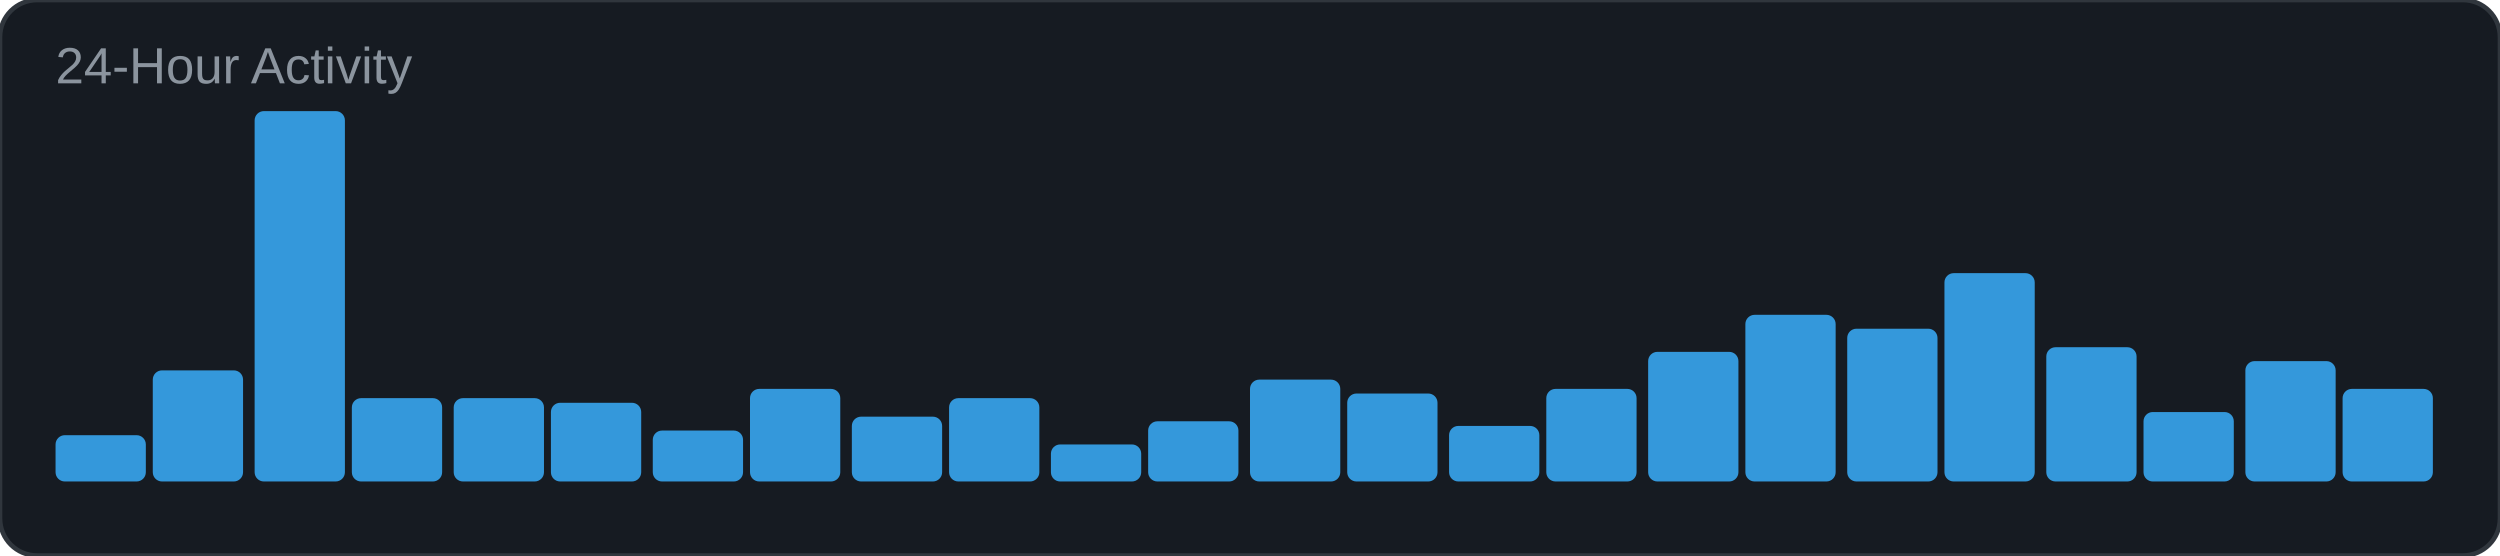
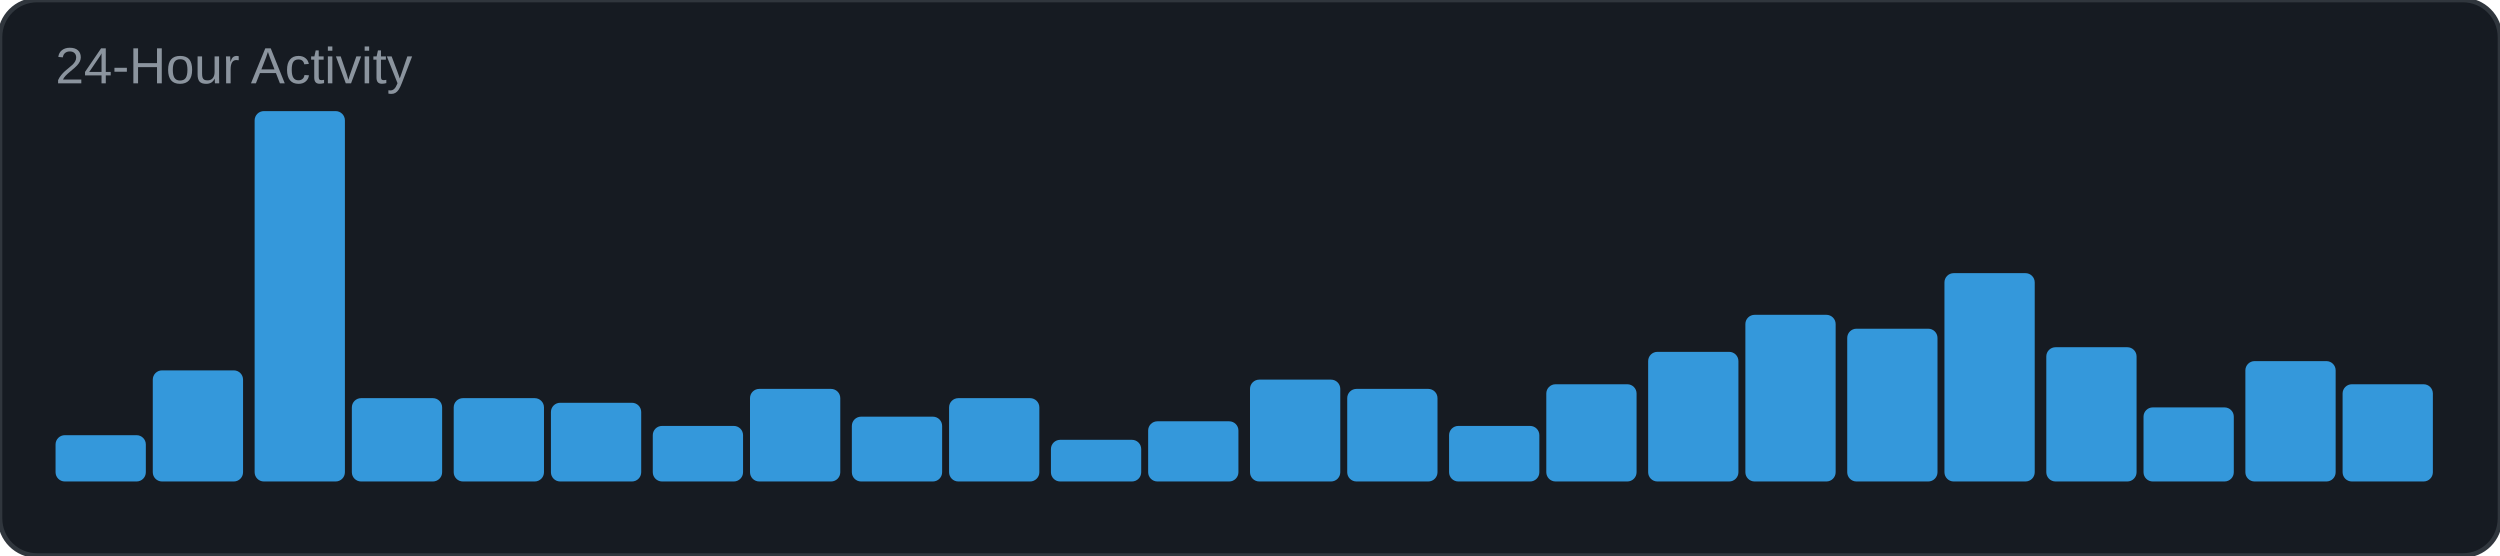
<svg xmlns="http://www.w3.org/2000/svg" width="540" height="120" viewBox="0 0 540 120">
  <rect width="540" height="120" rx="8" fill="#161b22" />
  <rect width="540" height="120" rx="8" fill="none" stroke="#30363d" stroke-width="1" />
  <text x="12" y="18" font-family="Arial, sans-serif" font-size="11" fill="#8b949e">24-Hour Activity</text>
  <rect x="12" y="94" width="19.5" height="10" rx="2" fill="#3498db" />
  <rect x="33" y="80" width="19.5" height="24" rx="2" fill="#3498db" />
  <rect x="55" y="24" width="19.5" height="80" rx="2" fill="#3498db" />
  <rect x="76" y="86" width="19.5" height="18" rx="2" fill="#3498db" />
  <rect x="98" y="86" width="19.5" height="18" rx="2" fill="#3498db" />
  <rect x="119" y="87" width="19.5" height="17" rx="2" fill="#3498db" />
-   <rect x="141" y="93" width="19.5" height="11" rx="2" fill="#3498db" />
+   <rect x="141" y="92" width="19.5" height="12" rx="2" fill="#3498db" />
  <rect x="162" y="84" width="19.5" height="20" rx="2" fill="#3498db" />
  <rect x="184" y="90" width="19.5" height="14" rx="2" fill="#3498db" />
  <rect x="205" y="86" width="19.5" height="18" rx="2" fill="#3498db" />
-   <rect x="227" y="96" width="19.5" height="8" rx="2" fill="#3498db" />
+   <rect x="227" y="95" width="19.5" height="9" rx="2" fill="#3498db" />
  <rect x="248" y="91" width="19.5" height="13" rx="2" fill="#3498db" />
  <rect x="270" y="82" width="19.5" height="22" rx="2" fill="#3498db" />
-   <rect x="291" y="85" width="19.5" height="19" rx="2" fill="#3498db" />
+   <rect x="291" y="84" width="19.5" height="20" rx="2" fill="#3498db" />
  <rect x="313" y="92" width="19.5" height="12" rx="2" fill="#3498db" />
-   <rect x="334" y="84" width="19.5" height="20" rx="2" fill="#3498db" />
+   <rect x="334" y="83" width="19.5" height="21" rx="2" fill="#3498db" />
  <rect x="356" y="76" width="19.5" height="28" rx="2" fill="#3498db" />
  <rect x="377" y="68" width="19.5" height="36" rx="2" fill="#3498db" />
  <rect x="399" y="71" width="19.5" height="33" rx="2" fill="#3498db" />
  <rect x="420" y="59" width="19.5" height="45" rx="2" fill="#3498db" />
  <rect x="442" y="75" width="19.5" height="29" rx="2" fill="#3498db" />
-   <rect x="463" y="89" width="19.5" height="15" rx="2" fill="#3498db" />
+   <rect x="463" y="88" width="19.5" height="16" rx="2" fill="#3498db" />
  <rect x="485" y="78" width="19.5" height="26" rx="2" fill="#3498db" />
-   <rect x="506" y="84" width="19.5" height="20" rx="2" fill="#3498db" />
+   <rect x="506" y="83" width="19.5" height="21" rx="2" fill="#3498db" />
</svg>
